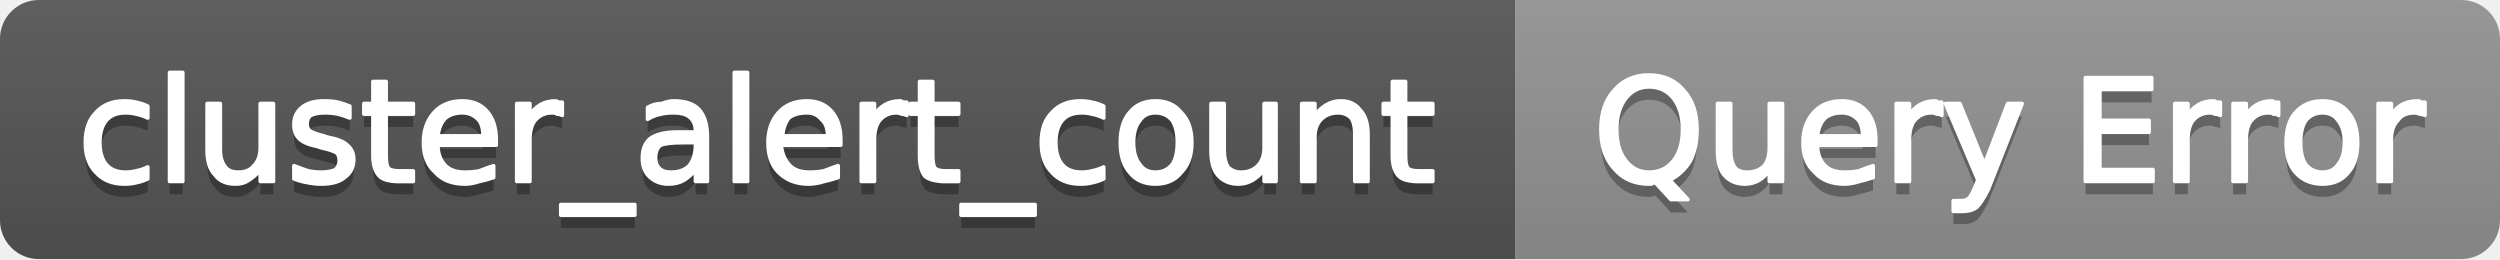
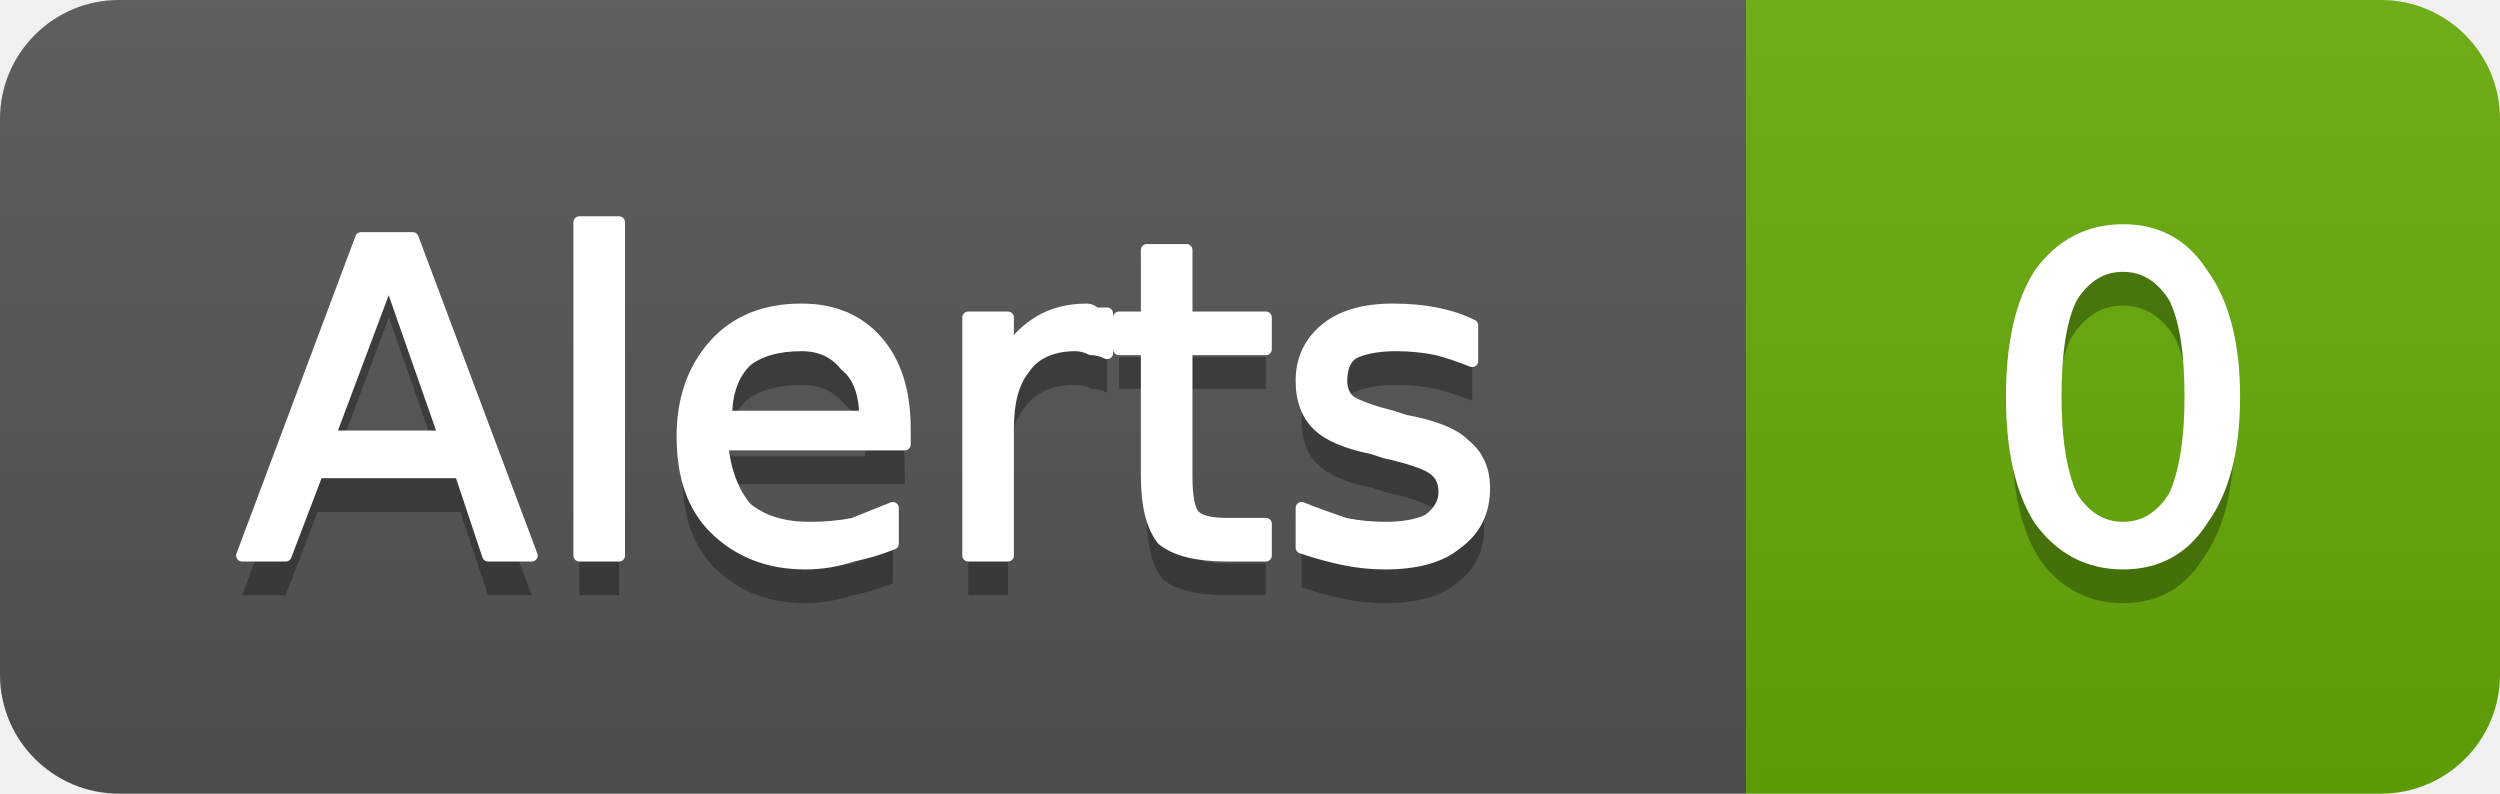
- <svg xmlns="http://www.w3.org/2000/svg" width="193" height="20" viewBox="0 0 193 20" role="img" aria-label="cluster_alert_count: Query Error">
+ <svg xmlns="http://www.w3.org/2000/svg" width="63" height="20" viewBox="0 0 63 20" role="img" aria-label="Alerts: 0">
  <linearGradient id="g-cluster_alert_count" x2="0" y2="100%">
    <stop offset="0" stop-color="#bbb" stop-opacity=".1" />
    <stop offset="1" stop-opacity=".1" />
  </linearGradient>
  <clipPath id="r-cluster_alert_count">
-     <rect width="193" height="20" rx="3" fill="#fff" />
+     <rect width="63" height="20" rx="3" fill="#fff" />
  </clipPath>
  <g clip-path="url(#r-cluster_alert_count)">
-     <rect width="117" height="20" fill="#555" />
-     <rect x="117" width="76" height="20" fill="#939393" />
-     <rect width="193" height="20" fill="url(#g-cluster_alert_count)" />
-     <path transform="translate(0 1)" fill="#010101" fill-opacity=".3" d="M11.4 8.2L11.4 9.1Q11.0 8.9 10.5 8.8Q10.1 8.7 9.7 8.7Q8.7 8.7 8.2 9.3Q7.7 9.9 7.7 11.0Q7.7 12.1 8.2 12.7Q8.7 13.3 9.7 13.3Q10.1 13.3 10.5 13.2Q11.0 13.1 11.4 12.9L11.4 13.8Q11.0 14.0 10.5 14.1Q10.1 14.2 9.6 14.2Q8.2 14.2 7.4 13.3Q6.6 12.5 6.6 11.0Q6.6 9.5 7.4 8.7Q8.2 7.8 9.6 7.8Q10.1 7.8 10.5 7.9Q11.0 8.0 11.4 8.2ZM13.1 5.6L14.1 5.6L14.1 14.0L13.1 14.0L13.1 5.6ZM16.0 11.6L16.0 8.0L17.0 8.0L17.0 11.6Q17.0 12.4 17.4 12.9Q17.7 13.3 18.4 13.3Q19.2 13.3 19.6 12.8Q20.1 12.3 20.1 11.4L20.1 8.0L21.1 8.0L21.1 14.0L20.1 14.0L20.1 13.1Q19.7 13.6 19.2 13.9Q18.8 14.2 18.2 14.2Q17.1 14.2 16.6 13.5Q16.0 12.9 16.0 11.6ZM18.5 7.8L18.5 7.8ZM27.0 8.2L27.0 9.1Q26.5 8.9 26.1 8.8Q25.6 8.7 25.1 8.7Q24.4 8.7 24.0 8.9Q23.7 9.1 23.7 9.6Q23.7 9.9 23.9 10.1Q24.2 10.3 25.0 10.5L25.3 10.6Q26.4 10.8 26.8 11.2Q27.3 11.6 27.3 12.3Q27.3 13.2 26.6 13.7Q26.0 14.2 24.8 14.2Q24.3 14.2 23.8 14.1Q23.2 14.0 22.7 13.8L22.7 12.8Q23.2 13.0 23.8 13.2Q24.3 13.3 24.8 13.3Q25.5 13.3 25.9 13.1Q26.2 12.8 26.2 12.4Q26.2 12.0 26.0 11.8Q25.7 11.6 24.8 11.4L24.5 11.3Q23.5 11.1 23.1 10.7Q22.7 10.3 22.7 9.6Q22.7 8.8 23.3 8.3Q23.9 7.8 25.0 7.8Q25.6 7.8 26.1 7.9Q26.5 8.0 27.0 8.2ZM29.8 6.3L29.8 8.0L31.9 8.0L31.9 8.8L29.8 8.8L29.8 12.0Q29.8 12.8 30.0 13.0Q30.2 13.2 30.8 13.2L31.9 13.2L31.9 14.0L30.8 14.0Q29.7 14.0 29.3 13.6Q28.8 13.1 28.8 12.0L28.8 8.8L28.1 8.8L28.1 8.0L28.8 8.0L28.8 6.3L29.8 6.3ZM38.3 10.8L38.3 11.2L33.8 11.2Q33.8 12.2 34.4 12.8Q34.9 13.3 35.9 13.3Q36.5 13.3 37.0 13.2Q37.5 13.0 38.1 12.8L38.1 13.7Q37.5 13.9 37.0 14.0Q36.4 14.2 35.9 14.2Q34.4 14.2 33.6 13.3Q32.7 12.5 32.7 11.0Q32.7 9.6 33.5 8.7Q34.3 7.8 35.7 7.8Q36.9 7.8 37.6 8.6Q38.3 9.4 38.3 10.8ZM37.3 10.5Q37.3 9.6 36.9 9.2Q36.4 8.7 35.7 8.7Q34.9 8.7 34.4 9.1Q33.9 9.6 33.8 10.5L37.3 10.5ZM43.4 8.9Q43.2 8.8 43.0 8.8Q42.9 8.7 42.6 8.7Q41.8 8.7 41.3 9.3Q40.9 9.8 40.9 10.8L40.9 14.0L39.9 14.0L39.9 8.0L40.9 8.0L40.9 8.9Q41.2 8.4 41.7 8.1Q42.2 7.8 42.9 7.8Q43.0 7.8 43.1 7.9Q43.2 7.9 43.4 7.9L43.4 8.9ZM49.0 15.8L49.0 16.6L43.3 16.6L43.3 15.8L49.0 15.8ZM52.7 11.0Q51.5 11.0 51.0 11.2Q50.6 11.5 50.6 12.2Q50.6 12.7 50.9 13.0Q51.2 13.3 51.8 13.3Q52.7 13.3 53.2 12.8Q53.7 12.2 53.7 11.2L53.7 11.0L52.7 11.0ZM54.6 10.6L54.6 14.0L53.7 14.0L53.7 13.1Q53.3 13.6 52.8 13.9Q52.3 14.2 51.6 14.2Q50.7 14.2 50.1 13.6Q49.6 13.1 49.6 12.2Q49.6 11.2 50.2 10.7Q50.9 10.2 52.3 10.2L53.7 10.2L53.7 10.1Q53.7 9.4 53.2 9.0Q52.8 8.7 52.0 8.7Q51.4 8.7 51.0 8.8Q50.5 8.9 50.0 9.2L50.0 8.3Q50.5 8.0 51.1 8.0Q51.6 7.8 52.0 7.8Q53.4 7.8 54.0 8.5Q54.6 9.2 54.6 10.6ZM56.7 5.6L57.7 5.6L57.7 14.0L56.7 14.0L56.7 5.6ZM64.9 10.8L64.9 11.2L60.3 11.2Q60.4 12.2 61.0 12.8Q61.5 13.3 62.5 13.3Q63.1 13.3 63.6 13.2Q64.1 13.0 64.7 12.8L64.7 13.7Q64.1 13.9 63.6 14.0Q63.0 14.2 62.4 14.2Q61.0 14.2 60.1 13.3Q59.3 12.5 59.3 11.0Q59.3 9.6 60.1 8.7Q60.9 7.8 62.3 7.8Q63.5 7.8 64.2 8.6Q64.9 9.4 64.9 10.8ZM63.9 10.5Q63.9 9.6 63.4 9.2Q63.0 8.7 62.3 8.7Q61.4 8.7 60.9 9.1Q60.5 9.6 60.4 10.5L63.9 10.5ZM70.0 8.9Q69.8 8.8 69.6 8.8Q69.4 8.7 69.2 8.7Q68.4 8.7 67.9 9.3Q67.5 9.8 67.5 10.8L67.5 14.0L66.5 14.0L66.5 8.0L67.5 8.0L67.5 8.9Q67.8 8.4 68.3 8.1Q68.8 7.8 69.5 7.8Q69.6 7.8 69.7 7.9Q69.8 7.9 70.0 7.9L70.0 8.9ZM72.0 6.3L72.0 8.0L74.0 8.0L74.0 8.8L72.0 8.8L72.0 12.0Q72.0 12.8 72.2 13.0Q72.4 13.2 73.0 13.2L74.0 13.2L74.0 14.0L73.0 14.0Q71.9 14.0 71.4 13.6Q71.0 13.1 71.0 12.0L71.0 8.8L70.3 8.8L70.3 8.0L71.0 8.0L71.0 6.3L72.0 6.3ZM79.9 15.8L79.9 16.6L74.2 16.6L74.2 15.8L79.9 15.8ZM85.2 8.2L85.2 9.1Q84.8 8.9 84.3 8.8Q83.9 8.7 83.5 8.7Q82.5 8.7 82.0 9.3Q81.5 9.9 81.5 11.0Q81.5 12.1 82.0 12.7Q82.5 13.3 83.5 13.3Q83.9 13.3 84.3 13.2Q84.8 13.1 85.2 12.9L85.2 13.8Q84.8 14.0 84.3 14.1Q83.9 14.2 83.4 14.2Q82.0 14.2 81.2 13.3Q80.4 12.5 80.4 11.0Q80.4 9.5 81.2 8.7Q82.0 7.8 83.4 7.8Q83.9 7.8 84.3 7.9Q84.8 8.0 85.2 8.2ZM89.2 8.7Q88.4 8.7 88.0 9.3Q87.5 9.9 87.5 11.0Q87.5 12.1 88.0 12.7Q88.4 13.3 89.2 13.3Q90.0 13.3 90.5 12.7Q90.9 12.1 90.9 11.0Q90.9 9.9 90.5 9.3Q90.0 8.7 89.2 8.7ZM89.2 7.8Q90.5 7.8 91.2 8.7Q92.0 9.5 92.0 11.0Q92.0 12.5 91.2 13.3Q90.5 14.2 89.2 14.2Q87.9 14.2 87.2 13.3Q86.5 12.5 86.5 11.0Q86.5 9.5 87.2 8.7Q87.9 7.8 89.2 7.8ZM93.5 11.6L93.5 8.0L94.5 8.0L94.5 11.6Q94.5 12.4 94.8 12.9Q95.2 13.3 95.8 13.3Q96.6 13.3 97.1 12.8Q97.6 12.3 97.6 11.4L97.6 8.0L98.5 8.0L98.5 14.0L97.6 14.0L97.6 13.1Q97.2 13.6 96.7 13.9Q96.2 14.2 95.6 14.2Q94.6 14.2 94.0 13.5Q93.5 12.9 93.5 11.6ZM96.0 7.8L96.0 7.8ZM105.6 10.4L105.6 14.0L104.6 14.0L104.6 10.4Q104.6 9.5 104.3 9.1Q103.9 8.7 103.3 8.7Q102.5 8.7 102.0 9.2Q101.5 9.7 101.5 10.6L101.5 14.0L100.5 14.0L100.5 8.0L101.5 8.0L101.5 8.9Q101.9 8.4 102.4 8.1Q102.9 7.8 103.5 7.8Q104.5 7.8 105.0 8.5Q105.6 9.1 105.6 10.4ZM108.5 6.3L108.5 8.0L110.6 8.0L110.6 8.8L108.5 8.8L108.5 12.0Q108.5 12.8 108.7 13.0Q108.9 13.2 109.5 13.2L110.6 13.2L110.6 14.0L109.5 14.0Q108.4 14.0 108.0 13.6Q107.5 13.1 107.5 12.0L107.5 8.8L106.8 8.8L106.8 8.0L107.5 8.0L107.5 6.3L108.5 6.3Z" />
-     <path fill="#fff" stroke="#fff" stroke-width="0.3" stroke-linejoin="round" d="M11.4 8.2L11.4 9.1Q11.0 8.9 10.5 8.8Q10.1 8.7 9.7 8.7Q8.7 8.7 8.2 9.3Q7.7 9.9 7.7 11.0Q7.7 12.1 8.2 12.7Q8.7 13.3 9.7 13.3Q10.1 13.3 10.5 13.2Q11.0 13.1 11.4 12.9L11.4 13.8Q11.0 14.0 10.5 14.1Q10.1 14.2 9.6 14.2Q8.2 14.2 7.4 13.3Q6.6 12.5 6.6 11.0Q6.6 9.5 7.4 8.7Q8.2 7.8 9.6 7.8Q10.1 7.8 10.5 7.9Q11.0 8.0 11.4 8.2ZM13.1 5.6L14.1 5.6L14.1 14.0L13.1 14.0L13.1 5.6ZM16.0 11.6L16.0 8.0L17.0 8.0L17.0 11.6Q17.0 12.4 17.4 12.9Q17.7 13.3 18.4 13.3Q19.2 13.3 19.6 12.8Q20.1 12.3 20.1 11.4L20.1 8.0L21.1 8.0L21.1 14.0L20.1 14.0L20.1 13.1Q19.7 13.6 19.2 13.9Q18.8 14.2 18.2 14.2Q17.1 14.2 16.6 13.5Q16.0 12.9 16.0 11.6ZM18.5 7.8L18.5 7.8ZM27.0 8.2L27.0 9.1Q26.5 8.9 26.1 8.8Q25.6 8.7 25.1 8.7Q24.4 8.7 24.0 8.9Q23.7 9.1 23.7 9.6Q23.7 9.9 23.9 10.1Q24.2 10.3 25.0 10.5L25.3 10.6Q26.4 10.8 26.8 11.2Q27.3 11.6 27.3 12.3Q27.3 13.2 26.6 13.7Q26.0 14.2 24.8 14.2Q24.3 14.2 23.8 14.1Q23.2 14.0 22.7 13.8L22.7 12.8Q23.2 13.0 23.8 13.2Q24.3 13.3 24.8 13.3Q25.5 13.3 25.9 13.1Q26.2 12.8 26.2 12.4Q26.2 12.0 26.0 11.8Q25.7 11.6 24.8 11.4L24.5 11.3Q23.5 11.1 23.1 10.7Q22.7 10.3 22.7 9.6Q22.7 8.8 23.3 8.3Q23.9 7.8 25.0 7.8Q25.6 7.8 26.1 7.9Q26.5 8.0 27.0 8.2ZM29.8 6.3L29.8 8.0L31.9 8.0L31.9 8.8L29.8 8.8L29.8 12.0Q29.8 12.8 30.0 13.0Q30.2 13.2 30.8 13.2L31.9 13.2L31.9 14.0L30.8 14.0Q29.7 14.0 29.3 13.6Q28.8 13.1 28.8 12.0L28.8 8.8L28.1 8.8L28.1 8.0L28.8 8.0L28.8 6.3L29.8 6.3ZM38.3 10.8L38.3 11.2L33.8 11.2Q33.8 12.2 34.4 12.8Q34.9 13.3 35.9 13.3Q36.5 13.3 37.0 13.2Q37.5 13.0 38.1 12.8L38.1 13.7Q37.5 13.9 37.0 14.0Q36.4 14.2 35.9 14.2Q34.4 14.2 33.6 13.3Q32.7 12.5 32.7 11.0Q32.7 9.6 33.5 8.7Q34.3 7.8 35.7 7.8Q36.9 7.8 37.6 8.6Q38.3 9.4 38.3 10.8ZM37.3 10.5Q37.3 9.6 36.9 9.2Q36.4 8.7 35.7 8.7Q34.9 8.7 34.4 9.1Q33.9 9.6 33.8 10.5L37.3 10.5ZM43.4 8.9Q43.2 8.8 43.0 8.8Q42.9 8.7 42.6 8.7Q41.8 8.7 41.3 9.3Q40.9 9.8 40.9 10.8L40.9 14.0L39.9 14.0L39.9 8.0L40.9 8.0L40.9 8.9Q41.2 8.4 41.7 8.1Q42.2 7.8 42.9 7.8Q43.0 7.8 43.1 7.9Q43.2 7.9 43.4 7.9L43.4 8.9ZM49.0 15.8L49.0 16.6L43.3 16.6L43.3 15.8L49.0 15.8ZM52.7 11.0Q51.5 11.0 51.0 11.2Q50.6 11.5 50.6 12.2Q50.6 12.7 50.9 13.0Q51.2 13.3 51.8 13.3Q52.7 13.3 53.2 12.8Q53.7 12.2 53.7 11.2L53.7 11.0L52.7 11.0ZM54.6 10.6L54.6 14.0L53.7 14.0L53.7 13.1Q53.3 13.6 52.8 13.9Q52.3 14.2 51.6 14.2Q50.7 14.2 50.1 13.6Q49.6 13.1 49.6 12.2Q49.6 11.2 50.2 10.7Q50.9 10.2 52.3 10.2L53.7 10.2L53.7 10.1Q53.7 9.4 53.2 9.0Q52.8 8.7 52.0 8.7Q51.4 8.7 51.0 8.8Q50.5 8.9 50.0 9.2L50.0 8.3Q50.5 8.0 51.1 8.0Q51.6 7.8 52.0 7.8Q53.4 7.8 54.0 8.5Q54.6 9.2 54.6 10.6ZM56.7 5.6L57.7 5.6L57.7 14.0L56.7 14.0L56.7 5.6ZM64.9 10.8L64.9 11.2L60.3 11.2Q60.4 12.2 61.0 12.8Q61.5 13.3 62.5 13.3Q63.1 13.3 63.6 13.2Q64.1 13.0 64.7 12.8L64.7 13.7Q64.1 13.9 63.6 14.0Q63.0 14.2 62.4 14.2Q61.0 14.2 60.1 13.3Q59.3 12.5 59.3 11.0Q59.3 9.6 60.1 8.7Q60.9 7.8 62.3 7.8Q63.5 7.8 64.2 8.6Q64.9 9.4 64.9 10.8ZM63.9 10.5Q63.9 9.6 63.4 9.2Q63.0 8.7 62.3 8.7Q61.4 8.7 60.9 9.1Q60.5 9.6 60.4 10.5L63.9 10.5ZM70.0 8.9Q69.8 8.8 69.6 8.8Q69.4 8.7 69.2 8.7Q68.4 8.7 67.9 9.3Q67.5 9.8 67.5 10.8L67.5 14.0L66.5 14.0L66.5 8.0L67.5 8.0L67.5 8.9Q67.8 8.4 68.3 8.1Q68.8 7.8 69.5 7.8Q69.6 7.8 69.7 7.9Q69.8 7.9 70.0 7.9L70.0 8.9ZM72.0 6.3L72.0 8.0L74.0 8.0L74.0 8.8L72.0 8.8L72.0 12.0Q72.0 12.8 72.2 13.0Q72.4 13.2 73.0 13.2L74.0 13.2L74.0 14.0L73.0 14.0Q71.9 14.0 71.4 13.6Q71.0 13.1 71.0 12.0L71.0 8.8L70.3 8.8L70.3 8.0L71.0 8.0L71.0 6.3L72.0 6.3ZM79.9 15.8L79.9 16.6L74.2 16.6L74.2 15.8L79.9 15.8ZM85.2 8.2L85.2 9.1Q84.8 8.9 84.3 8.8Q83.9 8.7 83.5 8.7Q82.5 8.7 82.0 9.3Q81.5 9.9 81.5 11.0Q81.5 12.1 82.0 12.7Q82.5 13.3 83.5 13.3Q83.9 13.3 84.3 13.2Q84.8 13.1 85.2 12.9L85.2 13.8Q84.8 14.0 84.3 14.1Q83.9 14.2 83.4 14.2Q82.0 14.2 81.2 13.3Q80.4 12.5 80.4 11.0Q80.4 9.5 81.2 8.7Q82.0 7.8 83.4 7.8Q83.9 7.8 84.3 7.9Q84.8 8.0 85.2 8.2ZM89.2 8.7Q88.4 8.7 88.0 9.3Q87.5 9.9 87.5 11.0Q87.5 12.1 88.0 12.7Q88.4 13.3 89.2 13.3Q90.0 13.3 90.5 12.7Q90.9 12.1 90.9 11.0Q90.9 9.9 90.5 9.3Q90.0 8.7 89.2 8.7ZM89.2 7.8Q90.5 7.8 91.2 8.7Q92.0 9.5 92.0 11.0Q92.0 12.5 91.2 13.3Q90.5 14.2 89.2 14.2Q87.9 14.2 87.2 13.3Q86.5 12.5 86.5 11.0Q86.5 9.5 87.2 8.7Q87.9 7.8 89.2 7.8ZM93.5 11.6L93.5 8.0L94.5 8.0L94.5 11.6Q94.5 12.4 94.8 12.9Q95.2 13.3 95.8 13.3Q96.6 13.3 97.1 12.8Q97.6 12.3 97.6 11.4L97.6 8.0L98.5 8.0L98.5 14.0L97.6 14.0L97.6 13.1Q97.2 13.6 96.7 13.9Q96.2 14.2 95.6 14.2Q94.6 14.2 94.0 13.5Q93.5 12.9 93.5 11.6ZM96.0 7.8L96.0 7.8ZM105.6 10.4L105.6 14.0L104.6 14.0L104.6 10.4Q104.6 9.5 104.3 9.1Q103.9 8.7 103.3 8.7Q102.5 8.7 102.0 9.2Q101.5 9.7 101.5 10.6L101.5 14.0L100.5 14.0L100.5 8.0L101.5 8.0L101.5 8.9Q101.9 8.4 102.4 8.1Q102.9 7.8 103.5 7.8Q104.5 7.8 105.0 8.5Q105.6 9.1 105.6 10.4ZM108.5 6.3L108.5 8.0L110.6 8.0L110.6 8.8L108.5 8.8L108.5 12.0Q108.5 12.8 108.7 13.0Q108.9 13.2 109.5 13.2L110.6 13.2L110.6 14.0L109.5 14.0Q108.4 14.0 108.0 13.6Q107.5 13.1 107.5 12.0L107.5 8.8L106.8 8.8L106.8 8.0L107.5 8.0L107.5 6.3L108.5 6.3Z" />
-     <path transform="translate(0 1)" fill="#010101" fill-opacity=".3" d="M127.3 6.7Q126.2 6.7 125.5 7.6Q124.8 8.5 124.8 10.0Q124.8 11.5 125.5 12.4Q126.2 13.3 127.3 13.3Q128.5 13.3 129.2 12.4Q129.9 11.5 129.9 10.0Q129.9 8.5 129.2 7.6Q128.5 6.7 127.3 6.7ZM128.9 13.9L130.3 15.4L129.0 15.4L127.8 14.1Q127.6 14.1 127.5 14.2Q127.4 14.2 127.3 14.2Q125.6 14.2 124.6 13.0Q123.6 11.9 123.6 10.0Q123.6 8.1 124.6 7.0Q125.6 5.8 127.3 5.8Q129.0 5.8 130.0 7.0Q131.0 8.1 131.0 10.0Q131.0 11.4 130.5 12.4Q129.9 13.4 128.9 13.9ZM132.6 11.6L132.6 8.0L133.6 8.0L133.6 11.6Q133.6 12.4 133.9 12.9Q134.2 13.3 134.9 13.3Q135.7 13.3 136.2 12.8Q136.6 12.3 136.6 11.4L136.6 8.0L137.6 8.0L137.6 14.0L136.6 14.0L136.6 13.1Q136.3 13.6 135.8 13.9Q135.3 14.2 134.7 14.2Q133.7 14.2 133.1 13.5Q132.6 12.9 132.6 11.6ZM135.1 7.8L135.1 7.8ZM144.8 10.8L144.8 11.2L140.3 11.2Q140.3 12.2 140.9 12.8Q141.4 13.3 142.4 13.3Q143.0 13.3 143.5 13.2Q144.0 13.0 144.6 12.8L144.6 13.7Q144.0 13.9 143.5 14.0Q142.9 14.2 142.4 14.2Q140.9 14.2 140.1 13.3Q139.2 12.5 139.2 11.0Q139.2 9.6 140.0 8.7Q140.8 7.8 142.2 7.8Q143.4 7.8 144.1 8.6Q144.8 9.4 144.8 10.8ZM143.8 10.5Q143.8 9.6 143.4 9.2Q142.9 8.7 142.2 8.7Q141.4 8.7 140.9 9.1Q140.4 9.6 140.3 10.5L143.8 10.5ZM149.9 8.9Q149.8 8.8 149.5 8.8Q149.4 8.7 149.1 8.7Q148.3 8.7 147.8 9.3Q147.4 9.8 147.4 10.8L147.4 14.0L146.4 14.0L146.4 8.0L147.4 8.0L147.4 8.9Q147.7 8.4 148.2 8.1Q148.7 7.8 149.4 7.8Q149.5 7.8 149.6 7.9Q149.8 7.9 149.9 7.9L149.9 8.9ZM153.5 14.6Q153.0 15.6 152.6 16.0Q152.2 16.3 151.6 16.3L150.8 16.3L150.8 15.5L151.4 15.5Q151.8 15.5 152.0 15.3Q152.2 15.1 152.5 14.4L152.7 13.9L150.2 8.0L151.3 8.0L153.2 12.7L155.0 8.0L156.1 8.0L153.5 14.6ZM161.0 6.0L166.1 6.0L166.1 6.9L162.1 6.9L162.1 9.3L165.9 9.3L165.9 10.2L162.1 10.2L162.1 13.1L166.2 13.1L166.2 14.0L161.0 14.0L161.0 6.0ZM171.4 8.9Q171.2 8.8 171.0 8.8Q170.8 8.7 170.6 8.7Q169.8 8.7 169.3 9.3Q168.9 9.8 168.9 10.8L168.9 14.0L167.9 14.0L167.9 8.0L168.9 8.0L168.9 8.9Q169.2 8.4 169.7 8.1Q170.2 7.8 170.9 7.8Q171.0 7.8 171.1 7.9Q171.2 7.9 171.4 7.9L171.4 8.9ZM175.9 8.9Q175.8 8.8 175.5 8.8Q175.4 8.7 175.1 8.7Q174.3 8.7 173.8 9.3Q173.4 9.8 173.4 10.8L173.4 14.0L172.4 14.0L172.4 8.0L173.4 8.0L173.4 8.9Q173.7 8.4 174.2 8.1Q174.7 7.8 175.4 7.8Q175.5 7.8 175.6 7.9Q175.8 7.9 175.9 7.9L175.9 8.9ZM179.3 8.7Q178.5 8.7 178.0 9.3Q177.6 9.9 177.6 11.0Q177.6 12.1 178.0 12.7Q178.5 13.3 179.3 13.3Q180.1 13.3 180.5 12.7Q181.0 12.1 181.0 11.0Q181.0 9.9 180.5 9.3Q180.1 8.7 179.3 8.7ZM179.3 7.8Q180.6 7.8 181.3 8.7Q182.0 9.5 182.0 11.0Q182.0 12.5 181.3 13.3Q180.6 14.2 179.3 14.2Q178.0 14.2 177.2 13.3Q176.5 12.5 176.5 11.0Q176.5 9.5 177.2 8.7Q178.0 7.8 179.3 7.8ZM187.2 8.9Q187.0 8.8 186.8 8.8Q186.6 8.7 186.4 8.7Q185.5 8.7 185.1 9.3Q184.6 9.8 184.6 10.8L184.6 14.0L183.6 14.0L183.6 8.0L184.6 8.0L184.6 8.9Q184.9 8.4 185.4 8.1Q185.9 7.8 186.7 7.8Q186.8 7.8 186.9 7.9Q187.0 7.9 187.2 7.9L187.2 8.9Z" />
-     <path fill="#fff" stroke="#fff" stroke-width="0.3" stroke-linejoin="round" d="M127.3 6.7Q126.2 6.7 125.5 7.6Q124.8 8.5 124.8 10.0Q124.8 11.5 125.5 12.4Q126.2 13.3 127.3 13.3Q128.5 13.3 129.2 12.4Q129.9 11.5 129.9 10.0Q129.9 8.5 129.2 7.6Q128.5 6.7 127.3 6.7ZM128.9 13.9L130.3 15.4L129.0 15.4L127.8 14.1Q127.6 14.1 127.5 14.2Q127.4 14.2 127.3 14.2Q125.6 14.2 124.6 13.0Q123.6 11.9 123.6 10.0Q123.6 8.1 124.6 7.0Q125.6 5.8 127.3 5.8Q129.0 5.8 130.0 7.0Q131.0 8.1 131.0 10.0Q131.0 11.4 130.5 12.4Q129.9 13.4 128.9 13.9ZM132.6 11.6L132.6 8.0L133.6 8.0L133.6 11.6Q133.6 12.4 133.9 12.9Q134.2 13.3 134.9 13.3Q135.7 13.3 136.2 12.8Q136.6 12.3 136.6 11.4L136.6 8.0L137.6 8.0L137.6 14.0L136.6 14.0L136.6 13.1Q136.3 13.6 135.8 13.9Q135.3 14.2 134.7 14.2Q133.7 14.2 133.1 13.5Q132.6 12.9 132.6 11.6ZM135.1 7.8L135.1 7.8ZM144.8 10.8L144.8 11.2L140.3 11.2Q140.3 12.2 140.9 12.8Q141.4 13.3 142.4 13.3Q143.0 13.3 143.5 13.2Q144.0 13.0 144.6 12.8L144.6 13.7Q144.0 13.9 143.5 14.0Q142.9 14.2 142.4 14.2Q140.9 14.2 140.1 13.3Q139.2 12.5 139.2 11.0Q139.2 9.6 140.0 8.7Q140.8 7.8 142.2 7.8Q143.4 7.8 144.1 8.6Q144.8 9.4 144.8 10.8ZM143.8 10.5Q143.8 9.6 143.4 9.2Q142.9 8.7 142.2 8.7Q141.4 8.7 140.9 9.1Q140.4 9.6 140.3 10.5L143.8 10.5ZM149.9 8.9Q149.8 8.8 149.5 8.8Q149.4 8.7 149.1 8.7Q148.3 8.7 147.8 9.3Q147.4 9.8 147.4 10.8L147.4 14.0L146.4 14.0L146.4 8.0L147.4 8.0L147.4 8.9Q147.7 8.4 148.2 8.1Q148.7 7.8 149.4 7.8Q149.5 7.8 149.6 7.9Q149.8 7.9 149.9 7.9L149.9 8.9ZM153.5 14.6Q153.0 15.6 152.6 16.0Q152.2 16.3 151.6 16.3L150.8 16.3L150.8 15.5L151.4 15.5Q151.8 15.5 152.0 15.3Q152.2 15.1 152.5 14.4L152.7 13.9L150.2 8.0L151.3 8.0L153.2 12.7L155.0 8.0L156.1 8.0L153.5 14.6ZM161.0 6.0L166.1 6.0L166.1 6.9L162.1 6.9L162.1 9.3L165.9 9.3L165.9 10.2L162.1 10.2L162.1 13.1L166.2 13.1L166.2 14.0L161.0 14.0L161.0 6.0ZM171.4 8.9Q171.2 8.8 171.0 8.8Q170.8 8.7 170.6 8.7Q169.8 8.7 169.3 9.3Q168.9 9.8 168.9 10.8L168.9 14.0L167.9 14.0L167.9 8.0L168.9 8.0L168.9 8.9Q169.2 8.4 169.7 8.1Q170.2 7.8 170.9 7.8Q171.0 7.8 171.1 7.9Q171.2 7.9 171.4 7.9L171.4 8.9ZM175.9 8.9Q175.8 8.8 175.5 8.8Q175.4 8.7 175.1 8.7Q174.3 8.7 173.8 9.3Q173.4 9.8 173.4 10.8L173.4 14.0L172.4 14.0L172.4 8.0L173.4 8.0L173.4 8.9Q173.7 8.4 174.2 8.1Q174.7 7.8 175.4 7.8Q175.5 7.8 175.6 7.9Q175.8 7.9 175.9 7.9L175.9 8.9ZM179.3 8.7Q178.5 8.7 178.0 9.3Q177.6 9.9 177.6 11.0Q177.6 12.1 178.0 12.7Q178.5 13.3 179.3 13.3Q180.1 13.3 180.5 12.7Q181.0 12.1 181.0 11.0Q181.0 9.9 180.5 9.3Q180.1 8.7 179.3 8.7ZM179.3 7.8Q180.6 7.8 181.3 8.7Q182.0 9.5 182.0 11.0Q182.0 12.5 181.3 13.3Q180.6 14.2 179.3 14.2Q178.0 14.2 177.2 13.3Q176.5 12.5 176.5 11.0Q176.5 9.5 177.2 8.7Q178.0 7.8 179.3 7.8ZM187.2 8.9Q187.0 8.8 186.8 8.8Q186.6 8.7 186.4 8.7Q185.5 8.7 185.1 9.3Q184.6 9.8 184.6 10.8L184.6 14.0L183.6 14.0L183.6 8.0L184.6 8.0L184.6 8.9Q184.9 8.4 185.4 8.1Q185.9 7.8 186.7 7.8Q186.8 7.8 186.9 7.9Q187.0 7.9 187.2 7.9L187.2 8.9Z" />
+     <rect width="44" height="20" fill="#555" />
+     <rect x="44" width="19" height="20" fill="#67ac09" />
+     <rect width="63" height="20" fill="url(#g-cluster_alert_count)" />
+     <path transform="translate(0 1)" fill="#010101" fill-opacity=".3" d="M9.8 7.0L8.3 11.0L11.2 11.0L9.8 7.0ZM9.1 6.0L10.4 6.0L13.4 14.0L12.3 14.0L11.6 11.9L8.0 11.9L7.2 14.0L6.1 14.0L9.1 6.0ZM14.6 5.6L15.6 5.6L15.6 14.0L14.6 14.0L14.6 5.6ZM22.8 10.8L22.8 11.2L18.2 11.2Q18.3 12.2 18.8 12.8Q19.4 13.3 20.4 13.3Q21.0 13.3 21.5 13.2Q22.0 13.0 22.5 12.8L22.5 13.7Q22.0 13.9 21.5 14.0Q20.9 14.2 20.3 14.2Q18.9 14.2 18.0 13.3Q17.2 12.5 17.2 11.0Q17.2 9.6 18.0 8.7Q18.8 7.8 20.2 7.8Q21.4 7.8 22.1 8.6Q22.8 9.4 22.8 10.8ZM21.8 10.5Q21.8 9.6 21.3 9.2Q20.9 8.7 20.2 8.7Q19.3 8.7 18.8 9.1Q18.3 9.6 18.3 10.5L21.8 10.5ZM27.9 8.9Q27.7 8.8 27.5 8.8Q27.3 8.7 27.1 8.7Q26.2 8.7 25.8 9.3Q25.4 9.8 25.4 10.8L25.4 14.0L24.4 14.0L24.4 8.0L25.4 8.0L25.4 8.9Q25.7 8.4 26.2 8.1Q26.7 7.8 27.4 7.8Q27.5 7.8 27.6 7.9Q27.7 7.9 27.9 7.9L27.9 8.9ZM29.9 6.3L29.9 8.0L31.9 8.0L31.9 8.8L29.9 8.8L29.9 12.0Q29.9 12.8 30.1 13.0Q30.3 13.2 30.9 13.2L31.9 13.2L31.9 14.0L30.9 14.0Q29.8 14.0 29.3 13.6Q28.9 13.1 28.9 12.0L28.9 8.8L28.2 8.8L28.2 8.0L28.9 8.0L28.9 6.3L29.9 6.3ZM37.1 8.2L37.1 9.1Q36.6 8.9 36.2 8.8Q35.7 8.7 35.2 8.7Q34.5 8.7 34.1 8.9Q33.8 9.1 33.8 9.6Q33.8 9.9 34.0 10.1Q34.3 10.3 35.1 10.5L35.4 10.6Q36.5 10.8 36.9 11.2Q37.4 11.6 37.4 12.3Q37.4 13.2 36.7 13.7Q36.1 14.2 34.9 14.2Q34.4 14.2 33.9 14.1Q33.4 14.0 32.8 13.8L32.8 12.8Q33.3 13.0 33.9 13.2Q34.4 13.3 34.9 13.3Q35.6 13.3 36.0 13.1Q36.4 12.8 36.4 12.4Q36.4 12.0 36.1 11.8Q35.8 11.6 34.9 11.4L34.6 11.3Q33.6 11.1 33.2 10.7Q32.8 10.3 32.8 9.6Q32.8 8.8 33.4 8.3Q34.0 7.8 35.1 7.8Q35.7 7.8 36.2 7.9Q36.7 8.0 37.1 8.2Z" />
+     <path fill="#fff" stroke="#fff" stroke-width="0.3" stroke-linejoin="round" d="M9.8 7.0L8.3 11.0L11.2 11.0L9.8 7.0ZM9.1 6.0L10.4 6.0L13.4 14.0L12.3 14.0L11.6 11.9L8.0 11.9L7.2 14.0L6.1 14.0L9.1 6.0ZM14.6 5.6L15.6 5.6L15.6 14.0L14.6 14.0L14.6 5.6ZM22.8 10.8L22.8 11.2L18.2 11.2Q18.3 12.2 18.8 12.8Q19.4 13.3 20.4 13.3Q21.0 13.3 21.5 13.2Q22.0 13.0 22.5 12.8L22.5 13.7Q22.0 13.9 21.5 14.0Q20.9 14.2 20.3 14.2Q18.9 14.2 18.0 13.3Q17.2 12.5 17.2 11.0Q17.2 9.6 18.0 8.7Q18.8 7.8 20.2 7.8Q21.4 7.8 22.1 8.6Q22.8 9.4 22.8 10.8ZM21.8 10.5Q21.8 9.6 21.3 9.2Q20.9 8.7 20.2 8.7Q19.3 8.7 18.8 9.1Q18.3 9.6 18.3 10.5L21.8 10.5ZM27.9 8.9Q27.7 8.8 27.5 8.8Q27.3 8.7 27.1 8.7Q26.2 8.7 25.8 9.3Q25.4 9.8 25.4 10.8L25.4 14.0L24.4 14.0L24.4 8.0L25.4 8.0L25.4 8.9Q25.7 8.4 26.2 8.1Q26.7 7.8 27.4 7.8Q27.5 7.8 27.6 7.9Q27.7 7.9 27.9 7.9L27.9 8.9ZM29.9 6.3L29.9 8.0L31.9 8.0L31.9 8.8L29.9 8.8L29.9 12.0Q29.9 12.8 30.1 13.0Q30.3 13.2 30.9 13.2L31.9 13.2L31.9 14.0L30.9 14.0Q29.8 14.0 29.3 13.6Q28.9 13.1 28.9 12.0L28.9 8.8L28.2 8.8L28.2 8.0L28.9 8.0L28.9 6.3L29.9 6.3ZM37.1 8.2L37.1 9.1Q36.6 8.9 36.2 8.8Q35.7 8.7 35.2 8.7Q34.5 8.7 34.1 8.9Q33.8 9.1 33.8 9.6Q33.8 9.9 34.0 10.1Q34.3 10.3 35.1 10.5L35.4 10.6Q36.5 10.8 36.9 11.2Q37.4 11.6 37.4 12.3Q37.4 13.2 36.7 13.7Q36.1 14.2 34.9 14.2Q34.4 14.2 33.9 14.1Q33.4 14.0 32.8 13.8L32.8 12.8Q33.3 13.0 33.9 13.2Q34.4 13.3 34.9 13.3Q35.6 13.3 36.0 13.1Q36.4 12.8 36.4 12.4Q36.4 12.0 36.1 11.8Q35.8 11.6 34.9 11.4L34.6 11.3Q33.6 11.1 33.2 10.7Q32.8 10.3 32.8 9.6Q32.8 8.8 33.4 8.3Q34.0 7.8 35.1 7.8Q35.7 7.8 36.2 7.9Q36.7 8.0 37.1 8.2Z" />
+     <path transform="translate(0 1)" fill="#010101" fill-opacity=".3" d="M53.5 6.7Q52.7 6.7 52.2 7.5Q51.8 8.3 51.8 10.0Q51.8 11.6 52.2 12.5Q52.7 13.3 53.5 13.3Q54.3 13.3 54.8 12.5Q55.2 11.6 55.2 10.0Q55.2 8.3 54.8 7.5Q54.3 6.7 53.5 6.7ZM53.5 5.8Q54.8 5.8 55.5 6.9Q56.3 8.0 56.3 10.0Q56.3 12.0 55.5 13.1Q54.8 14.2 53.5 14.2Q52.2 14.2 51.4 13.1Q50.7 12.0 50.7 10.0Q50.7 8.0 51.4 6.9Q52.2 5.8 53.5 5.8Z" />
+     <path fill="#fff" stroke="#fff" stroke-width="0.3" stroke-linejoin="round" d="M53.5 6.7Q52.7 6.7 52.2 7.5Q51.8 8.3 51.8 10.0Q51.8 11.6 52.2 12.5Q52.7 13.3 53.5 13.3Q54.3 13.3 54.8 12.5Q55.2 11.6 55.2 10.0Q55.2 8.3 54.8 7.5Q54.3 6.7 53.5 6.7ZM53.5 5.8Q54.8 5.8 55.5 6.9Q56.3 8.0 56.3 10.0Q56.3 12.0 55.5 13.1Q54.8 14.2 53.5 14.2Q52.2 14.2 51.4 13.1Q50.7 12.0 50.7 10.0Q50.7 8.0 51.4 6.9Q52.2 5.8 53.5 5.8Z" />
  </g>
</svg>
